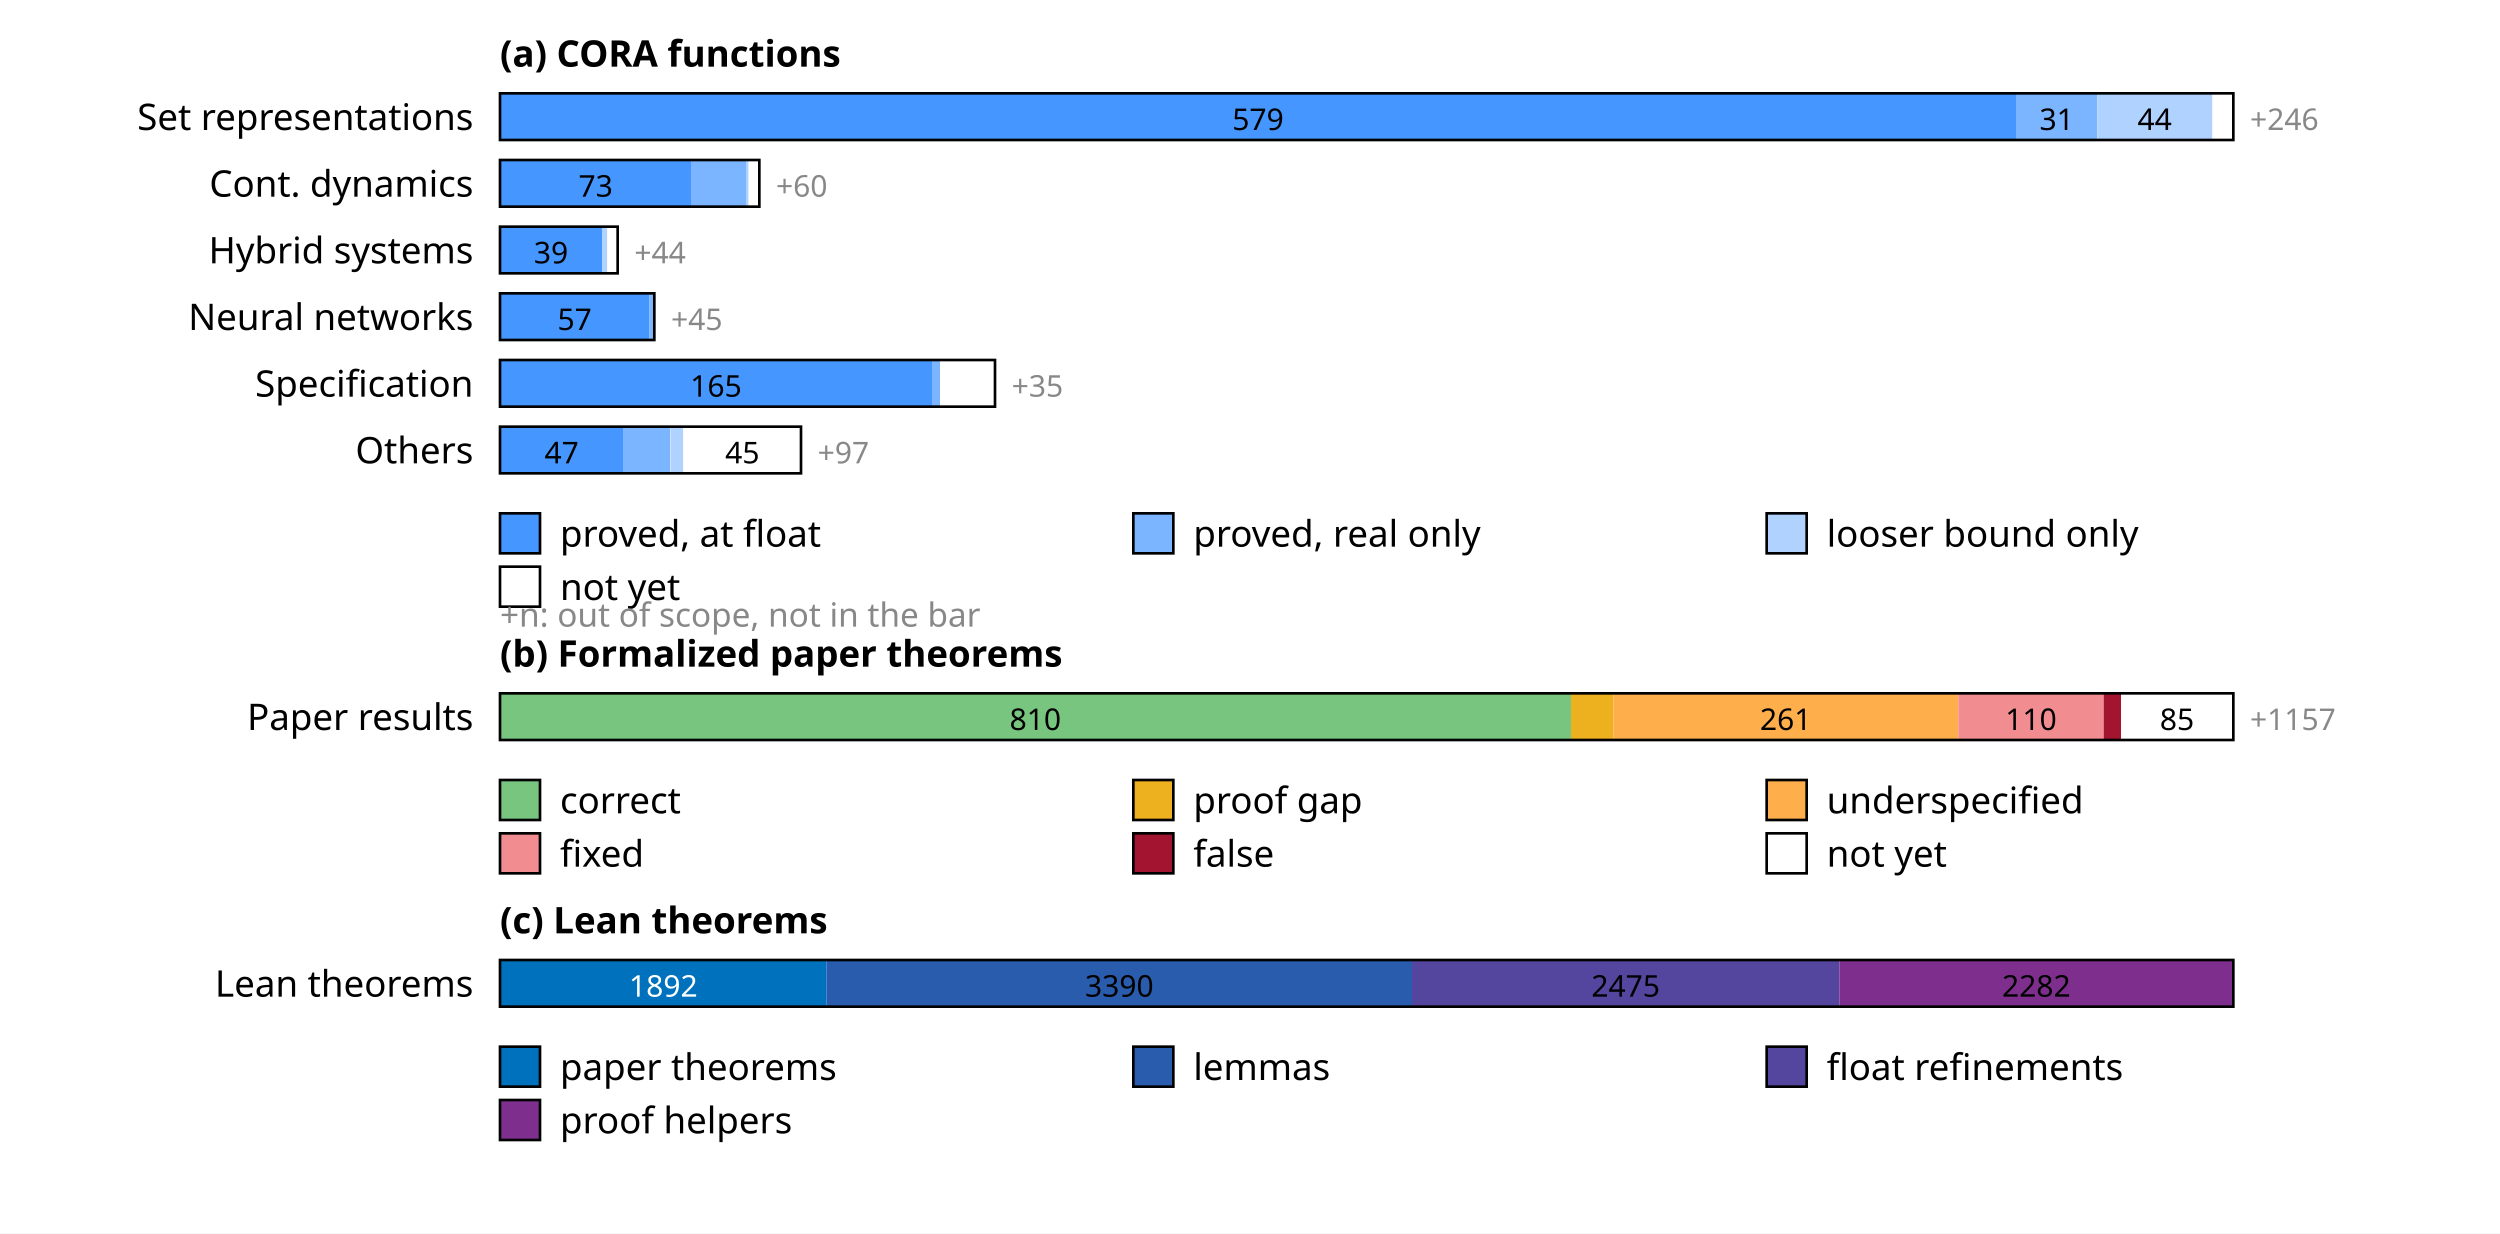
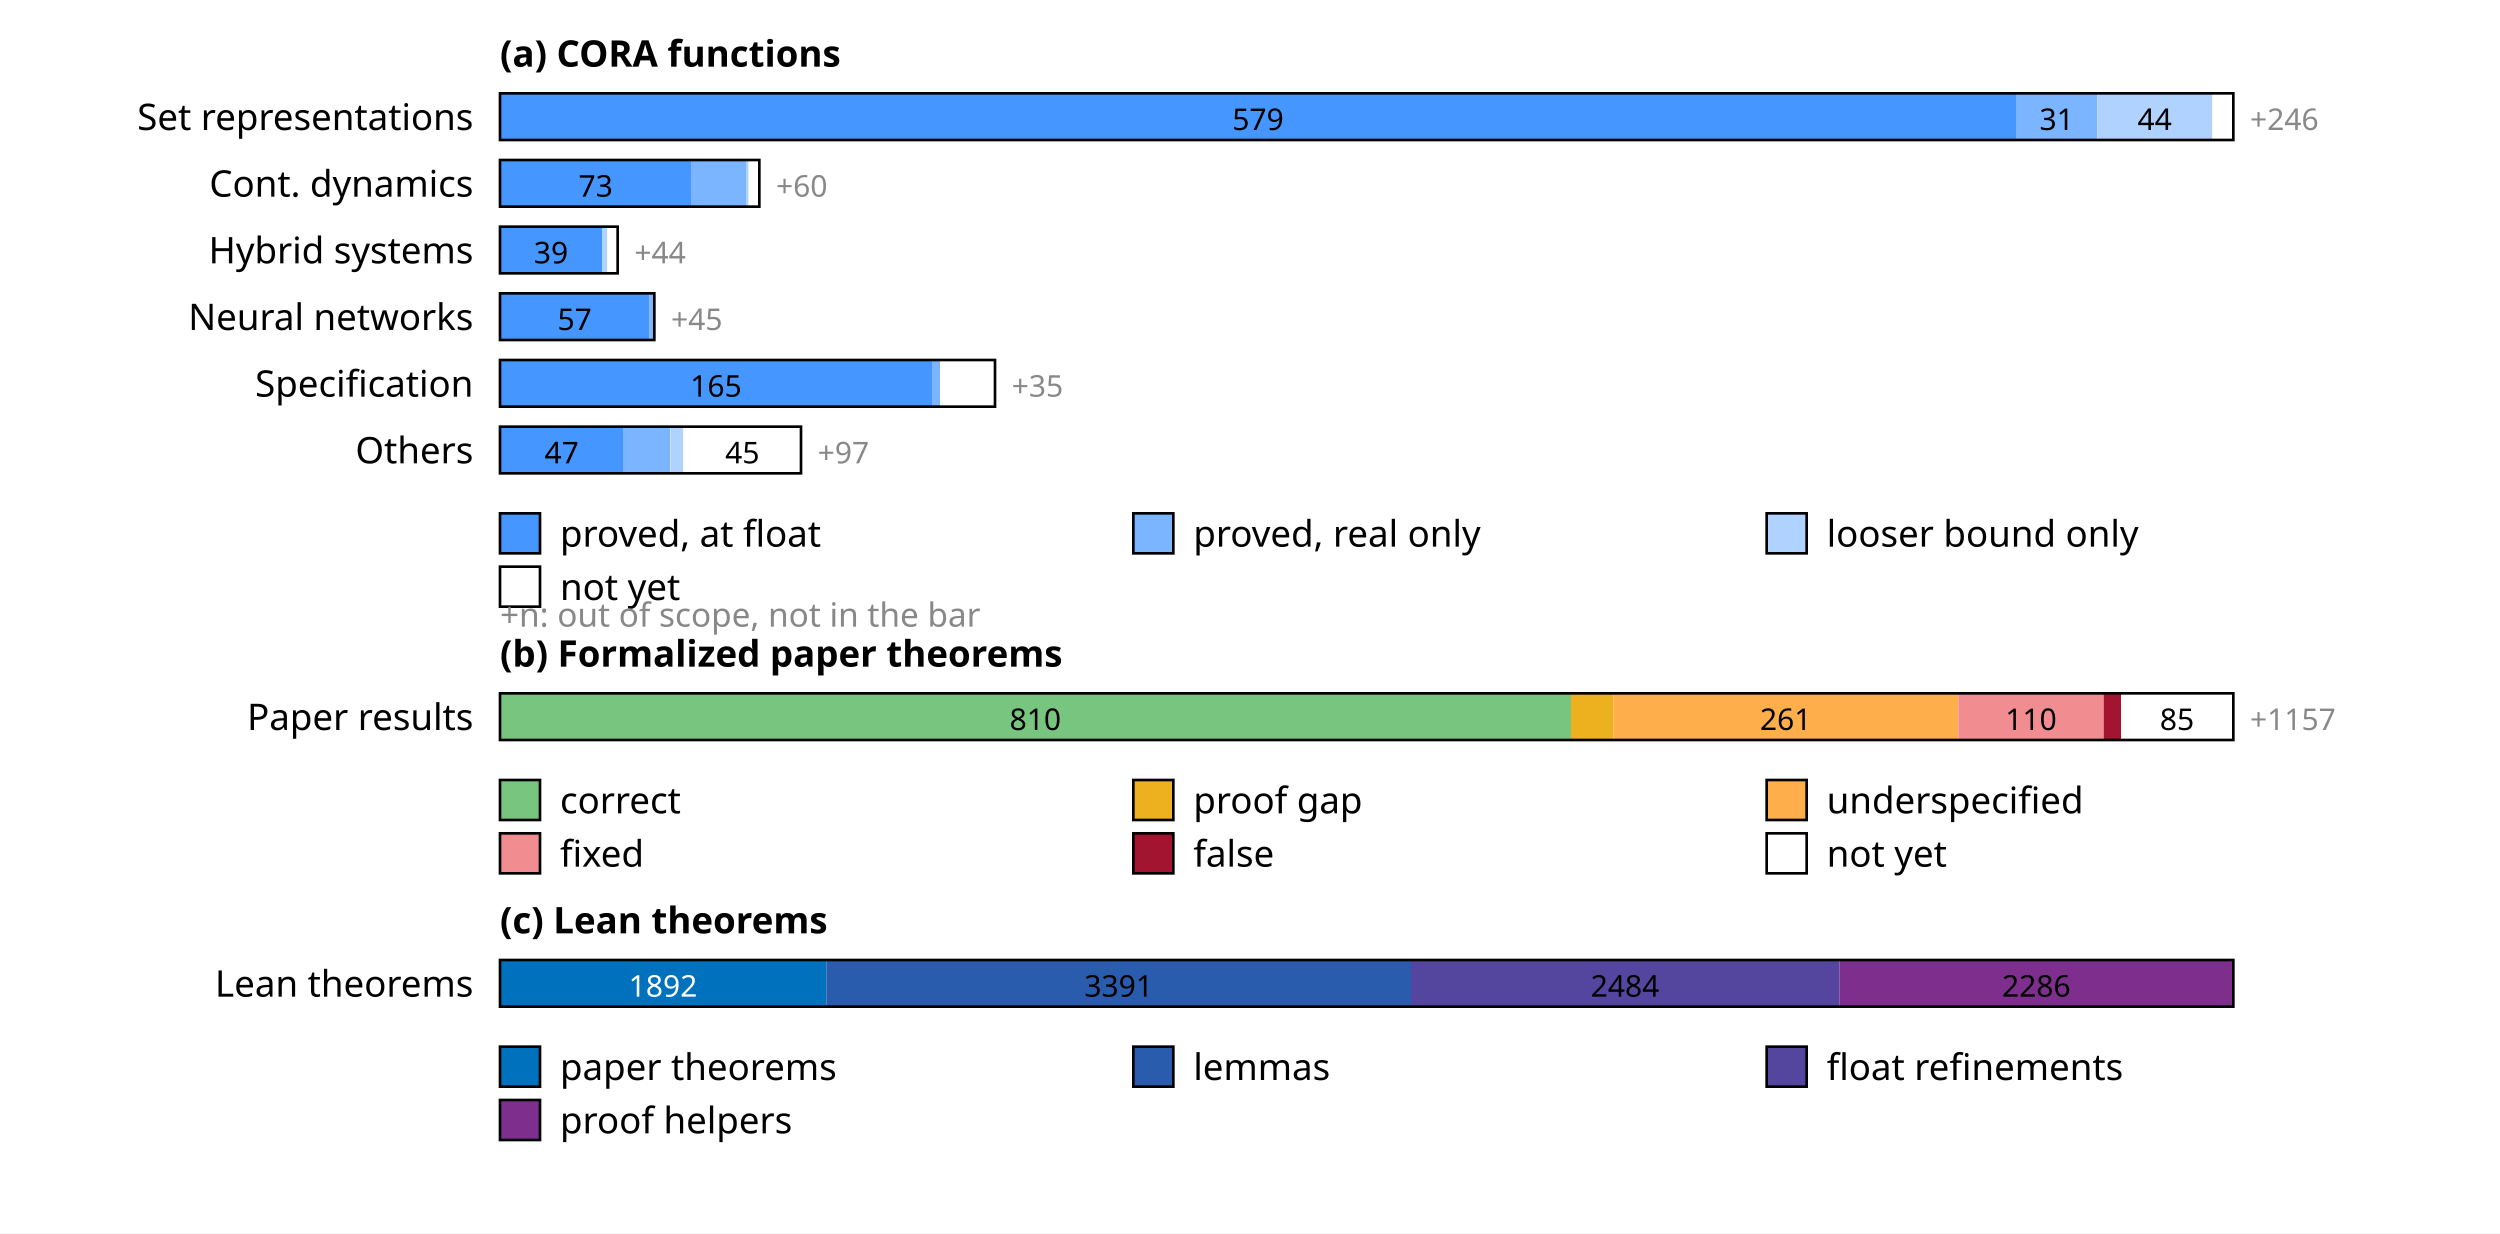
<svg xmlns="http://www.w3.org/2000/svg" width="750" height="370" font-family="sans-serif" font-size="11">
  <rect width="100%" height="100%" fill="white" />
  <text x="150" y="20" font-weight="bold">(a) CORA functions</text>
  <text x="142" y="39" text-anchor="end">Set representations</text>
  <rect x="150.0" y="28" width="454.8" height="14" fill="rgb(69,150,255)" />
  <text x="377.4" y="39" text-anchor="middle" font-size="9" fill="#000">579</text>
  <rect x="604.8" y="28" width="24.4" height="14" fill="rgb(123,180,255)" />
  <text x="617.0" y="39" text-anchor="middle" font-size="9" fill="#000">31</text>
  <rect x="629.2" y="28" width="34.6" height="14" fill="rgb(176,210,255)" />
  <text x="646.4" y="39" text-anchor="middle" font-size="9" fill="#000">44</text>
  <rect x="663.7" y="28" width="6.3" height="14" fill="rgb(255,255,255)" />
  <rect x="150" y="28" width="520.0" height="14" fill="none" stroke="#000" stroke-width="0.8" />
  <text x="675.0" y="39" font-size="9" fill="#888">+246</text>
  <text x="142" y="59" text-anchor="end">Cont. dynamics</text>
  <rect x="150.0" y="48" width="57.3" height="14" fill="rgb(69,150,255)" />
  <text x="178.7" y="59" text-anchor="middle" font-size="9" fill="#000">73</text>
  <rect x="207.3" y="48" width="16.5" height="14" fill="rgb(123,180,255)" />
  <rect x="223.8" y="48" width="0.8" height="14" fill="rgb(176,210,255)" />
  <rect x="224.6" y="48" width="3.1" height="14" fill="rgb(255,255,255)" />
  <rect x="150" y="48" width="77.8" height="14" fill="none" stroke="#000" stroke-width="0.8" />
  <text x="232.8" y="59" font-size="9" fill="#888">+60</text>
  <text x="142" y="79" text-anchor="end">Hybrid systems</text>
  <rect x="150.0" y="68" width="30.6" height="14" fill="rgb(69,150,255)" />
  <text x="165.3" y="79" text-anchor="middle" font-size="9" fill="#000">39</text>
  <rect x="180.6" y="68" width="1.6" height="14" fill="rgb(176,210,255)" />
  <rect x="182.2" y="68" width="3.1" height="14" fill="rgb(255,255,255)" />
  <rect x="150" y="68" width="35.3" height="14" fill="none" stroke="#000" stroke-width="0.8" />
  <text x="190.3" y="79" font-size="9" fill="#888">+44</text>
  <text x="142" y="99" text-anchor="end">Neural networks</text>
  <rect x="150.0" y="88" width="44.8" height="14" fill="rgb(69,150,255)" />
  <text x="172.4" y="99" text-anchor="middle" font-size="9" fill="#000">57</text>
  <rect x="194.8" y="88" width="1.6" height="14" fill="rgb(123,180,255)" />
  <rect x="150" y="88" width="46.3" height="14" fill="none" stroke="#000" stroke-width="0.8" />
  <text x="201.3" y="99" font-size="9" fill="#888">+45</text>
  <text x="142" y="119" text-anchor="end">Specification</text>
  <rect x="150.0" y="108" width="129.6" height="14" fill="rgb(69,150,255)" />
  <text x="214.8" y="119" text-anchor="middle" font-size="9" fill="#000">165</text>
  <rect x="279.6" y="108" width="2.4" height="14" fill="rgb(123,180,255)" />
  <rect x="282.0" y="108" width="16.5" height="14" fill="rgb(255,255,255)" />
  <rect x="150" y="108" width="148.5" height="14" fill="none" stroke="#000" stroke-width="0.8" />
  <text x="303.5" y="119" font-size="9" fill="#888">+35</text>
  <text x="142" y="139" text-anchor="end">Others</text>
  <rect x="150.0" y="128" width="36.9" height="14" fill="rgb(69,150,255)" />
  <text x="168.5" y="139" text-anchor="middle" font-size="9" fill="#000">47</text>
  <rect x="186.9" y="128" width="14.1" height="14" fill="rgb(123,180,255)" />
  <rect x="201.1" y="128" width="3.9" height="14" fill="rgb(176,210,255)" />
  <rect x="205.0" y="128" width="35.3" height="14" fill="rgb(255,255,255)" />
  <text x="222.7" y="139" text-anchor="middle" font-size="9" fill="#000">45</text>
  <rect x="150" y="128" width="90.3" height="14" fill="none" stroke="#000" stroke-width="0.8" />
  <text x="245.3" y="139" font-size="9" fill="#888">+97</text>
  <rect x="150" y="154" width="12" height="12" fill="rgb(69,150,255)" stroke="#000" stroke-width="0.8" />
  <text x="168" y="164">proved, at float</text>
  <rect x="340" y="154" width="12" height="12" fill="rgb(123,180,255)" stroke="#000" stroke-width="0.8" />
  <text x="358" y="164">proved, real only</text>
  <rect x="530" y="154" width="12" height="12" fill="rgb(176,210,255)" stroke="#000" stroke-width="0.8" />
  <text x="548" y="164">looser bound only</text>
  <rect x="150" y="170" width="12" height="12" fill="rgb(255,255,255)" stroke="#000" stroke-width="0.8" />
  <text x="168" y="180">not yet</text>
  <text x="150" y="188" font-size="10" fill="#888">+n: out of scope, not in the bar</text>
  <text x="150" y="200" font-weight="bold">(b) Formalized paper theorems</text>
  <text x="142" y="219" text-anchor="end">Paper results</text>
  <rect x="150.0" y="208" width="321.3" height="14" fill="rgb(120,197,127)" />
  <text x="310.6" y="219" text-anchor="middle" font-size="9" fill="#000">810</text>
  <rect x="471.3" y="208" width="12.7" height="14" fill="rgb(237,177,32)" />
  <rect x="484.0" y="208" width="103.5" height="14" fill="rgb(255,174,76)" />
  <text x="535.7" y="219" text-anchor="middle" font-size="9" fill="#000">261</text>
  <rect x="587.5" y="208" width="43.6" height="14" fill="rgb(241,141,145)" />
  <text x="609.3" y="219" text-anchor="middle" font-size="9" fill="#000">110</text>
  <rect x="631.1" y="208" width="5.2" height="14" fill="rgb(162,20,47)" />
  <rect x="636.3" y="208" width="33.7" height="14" fill="rgb(255,255,255)" />
  <text x="653.1" y="219" text-anchor="middle" font-size="9" fill="#000">85</text>
  <rect x="150" y="208" width="520.0" height="14" fill="none" stroke="#000" stroke-width="0.8" />
  <text x="675.0" y="219" font-size="9" fill="#888">+1157</text>
  <rect x="150" y="234" width="12" height="12" fill="rgb(120,197,127)" stroke="#000" stroke-width="0.8" />
  <text x="168" y="244">correct</text>
  <rect x="340" y="234" width="12" height="12" fill="rgb(237,177,32)" stroke="#000" stroke-width="0.8" />
  <text x="358" y="244">proof gap</text>
  <rect x="530" y="234" width="12" height="12" fill="rgb(255,174,76)" stroke="#000" stroke-width="0.8" />
  <text x="548" y="244">underspecified</text>
  <rect x="150" y="250" width="12" height="12" fill="rgb(241,141,145)" stroke="#000" stroke-width="0.8" />
  <text x="168" y="260">fixed</text>
  <rect x="340" y="250" width="12" height="12" fill="rgb(162,20,47)" stroke="#000" stroke-width="0.8" />
  <text x="358" y="260">false</text>
  <rect x="530" y="250" width="12" height="12" fill="rgb(255,255,255)" stroke="#000" stroke-width="0.8" />
  <text x="548" y="260">not yet</text>
  <text x="150" y="280" font-weight="bold">(c) Lean theorems</text>
  <text x="142" y="299" text-anchor="end">Lean theorems</text>
-   <rect x="150.0" y="288" width="98.0" height="14" fill="rgb(0,114,189)" />
-   <text x="199.0" y="299" text-anchor="middle" font-size="9" fill="#fff">1892</text>
-   <rect x="248.0" y="288" width="175.6" height="14" fill="rgb(42,92,173)" />
-   <text x="335.8" y="299" text-anchor="middle" font-size="9" fill="#000">3390</text>
-   <rect x="423.6" y="288" width="128.2" height="14" fill="rgb(84,69,158)" />
-   <text x="487.7" y="299" text-anchor="middle" font-size="9" fill="#000">2475</text>
+   <rect x="150.0" y="288" width="97.9" height="14" fill="rgb(0,114,189)" />
+   <text x="198.9" y="299" text-anchor="middle" font-size="9" fill="#fff">1892</text>
+   <rect x="247.9" y="288" width="175.4" height="14" fill="rgb(42,92,173)" />
+   <text x="335.6" y="299" text-anchor="middle" font-size="9" fill="#000">3391</text>
+   <rect x="423.3" y="288" width="128.5" height="14" fill="rgb(84,69,158)" />
+   <text x="487.5" y="299" text-anchor="middle" font-size="9" fill="#000">2484</text>
  <rect x="551.8" y="288" width="118.2" height="14" fill="rgb(126,47,142)" />
-   <text x="610.9" y="299" text-anchor="middle" font-size="9" fill="#000">2282</text>
+   <text x="610.9" y="299" text-anchor="middle" font-size="9" fill="#000">2286</text>
  <rect x="150" y="288" width="520.0" height="14" fill="none" stroke="#000" stroke-width="0.8" />
  <rect x="150" y="314" width="12" height="12" fill="rgb(0,114,189)" stroke="#000" stroke-width="0.8" />
  <text x="168" y="324">paper theorems</text>
  <rect x="340" y="314" width="12" height="12" fill="rgb(42,92,173)" stroke="#000" stroke-width="0.8" />
  <text x="358" y="324">lemmas</text>
  <rect x="530" y="314" width="12" height="12" fill="rgb(84,69,158)" stroke="#000" stroke-width="0.8" />
  <text x="548" y="324">float refinements</text>
  <rect x="150" y="330" width="12" height="12" fill="rgb(126,47,142)" stroke="#000" stroke-width="0.8" />
  <text x="168" y="340">proof helpers</text>
</svg>
